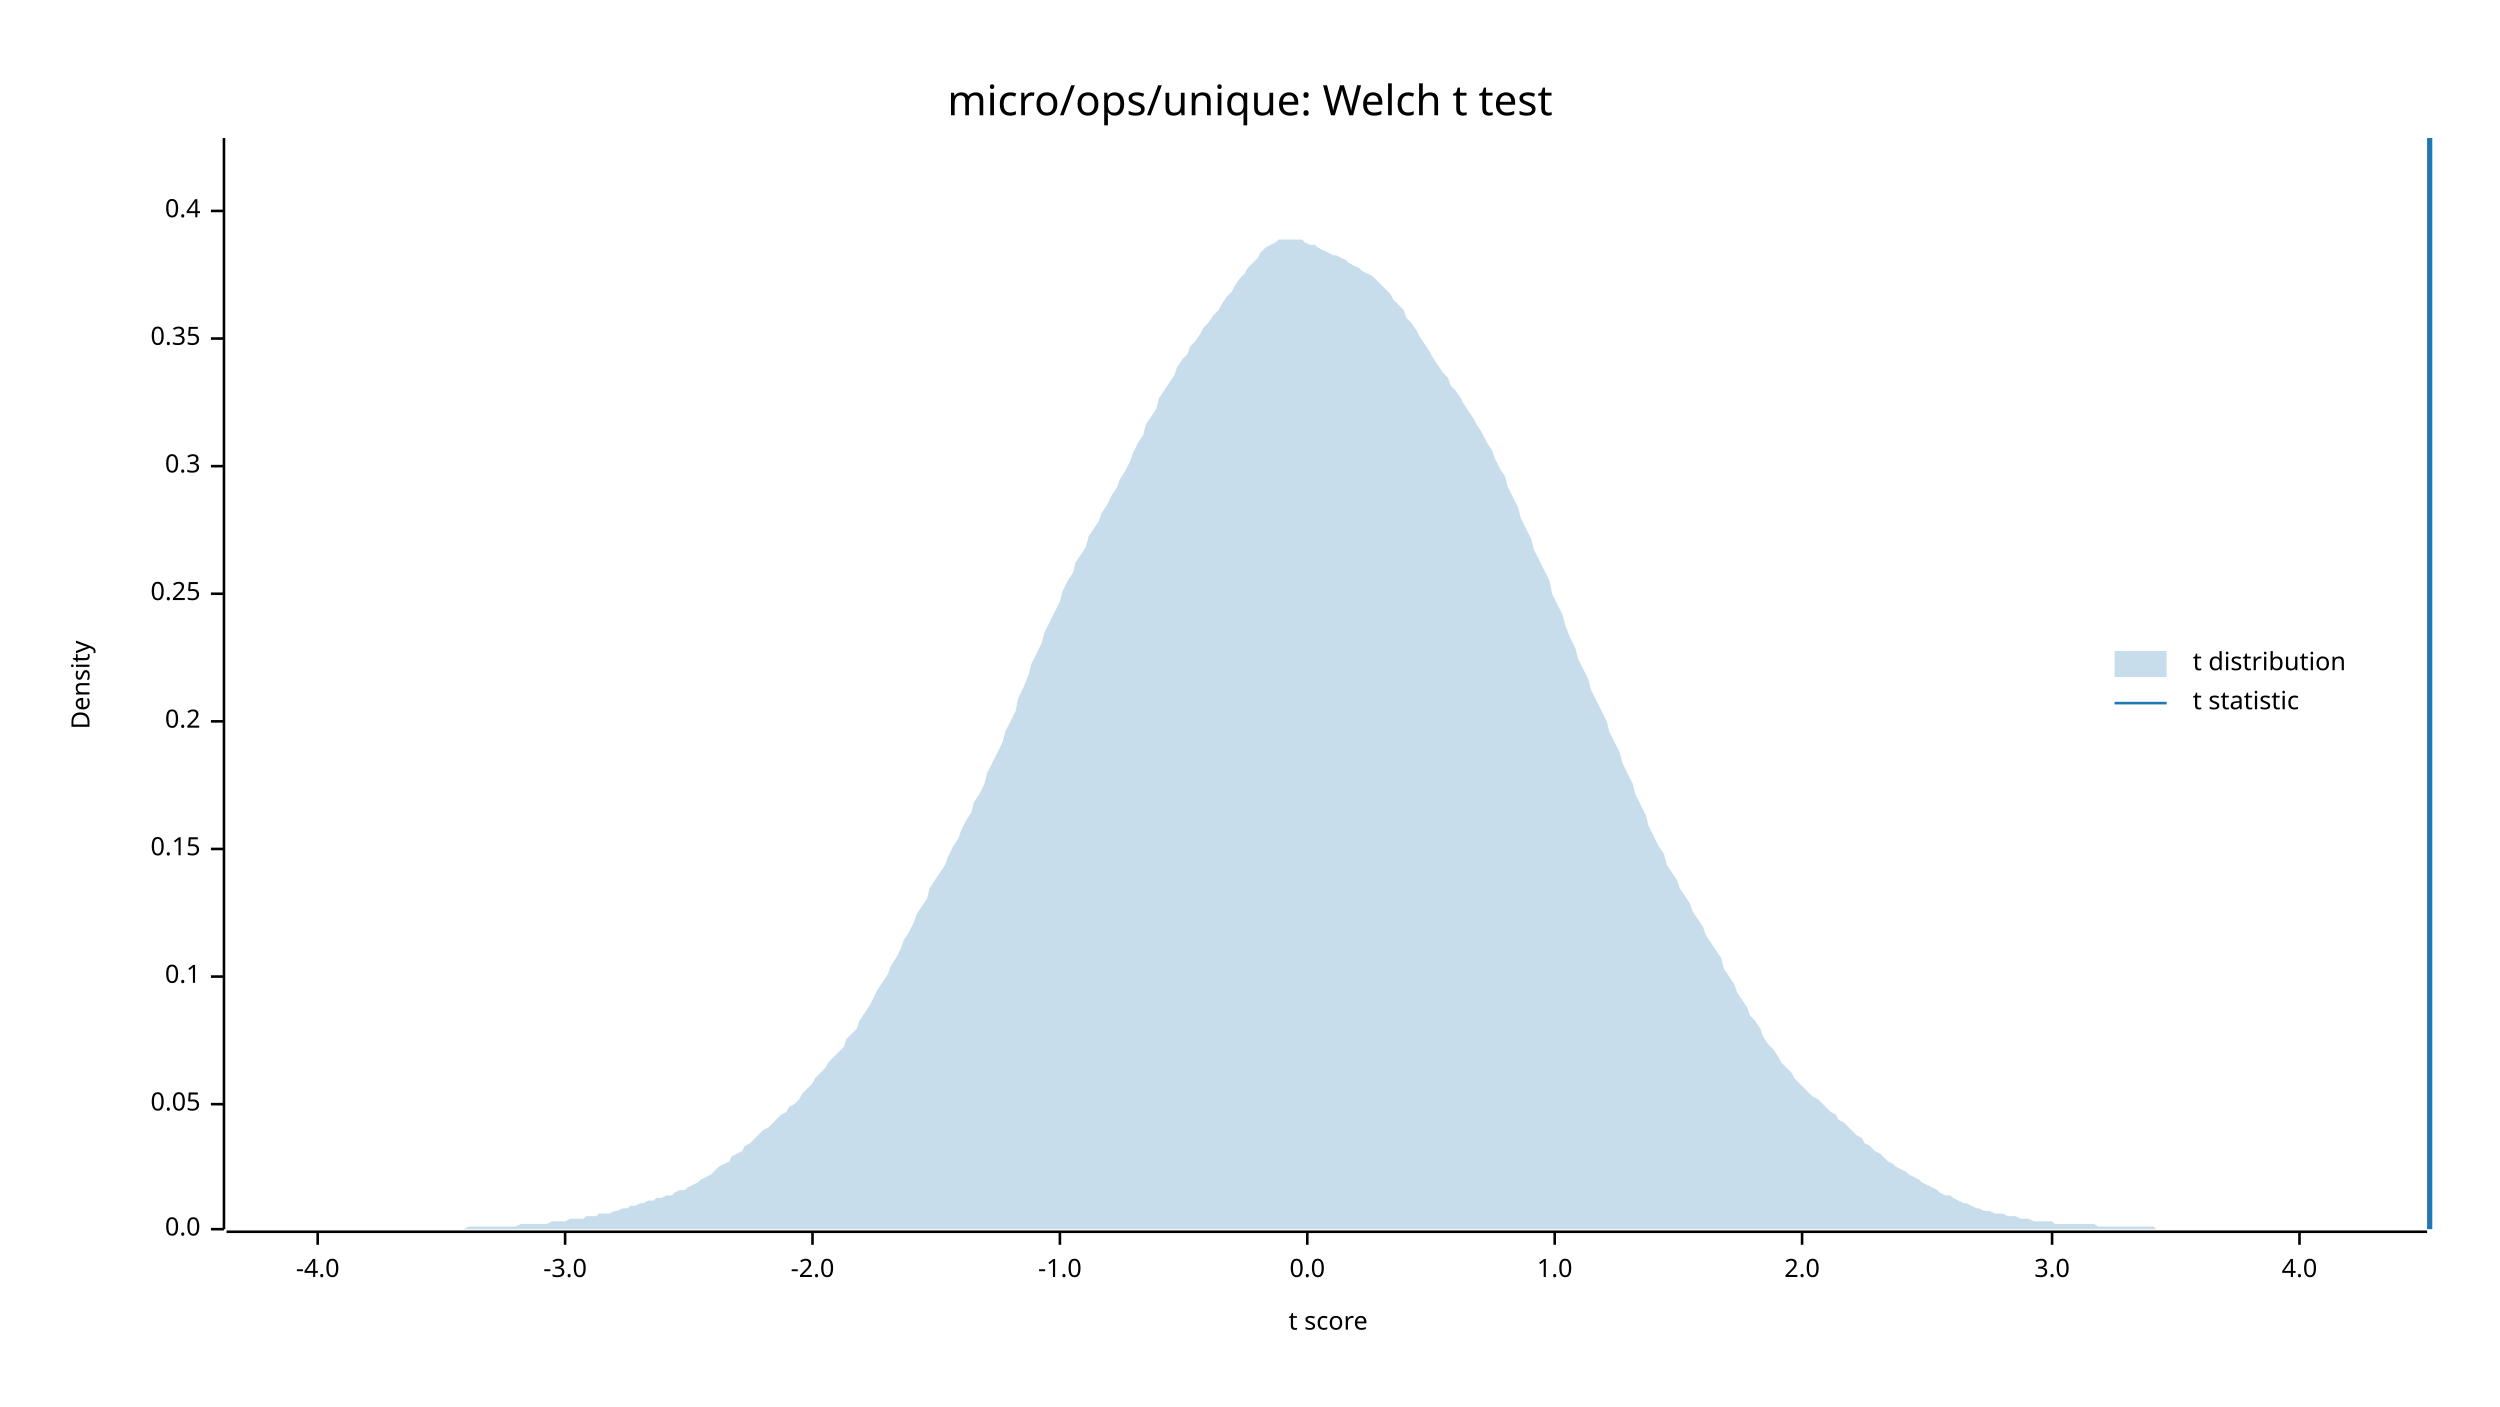
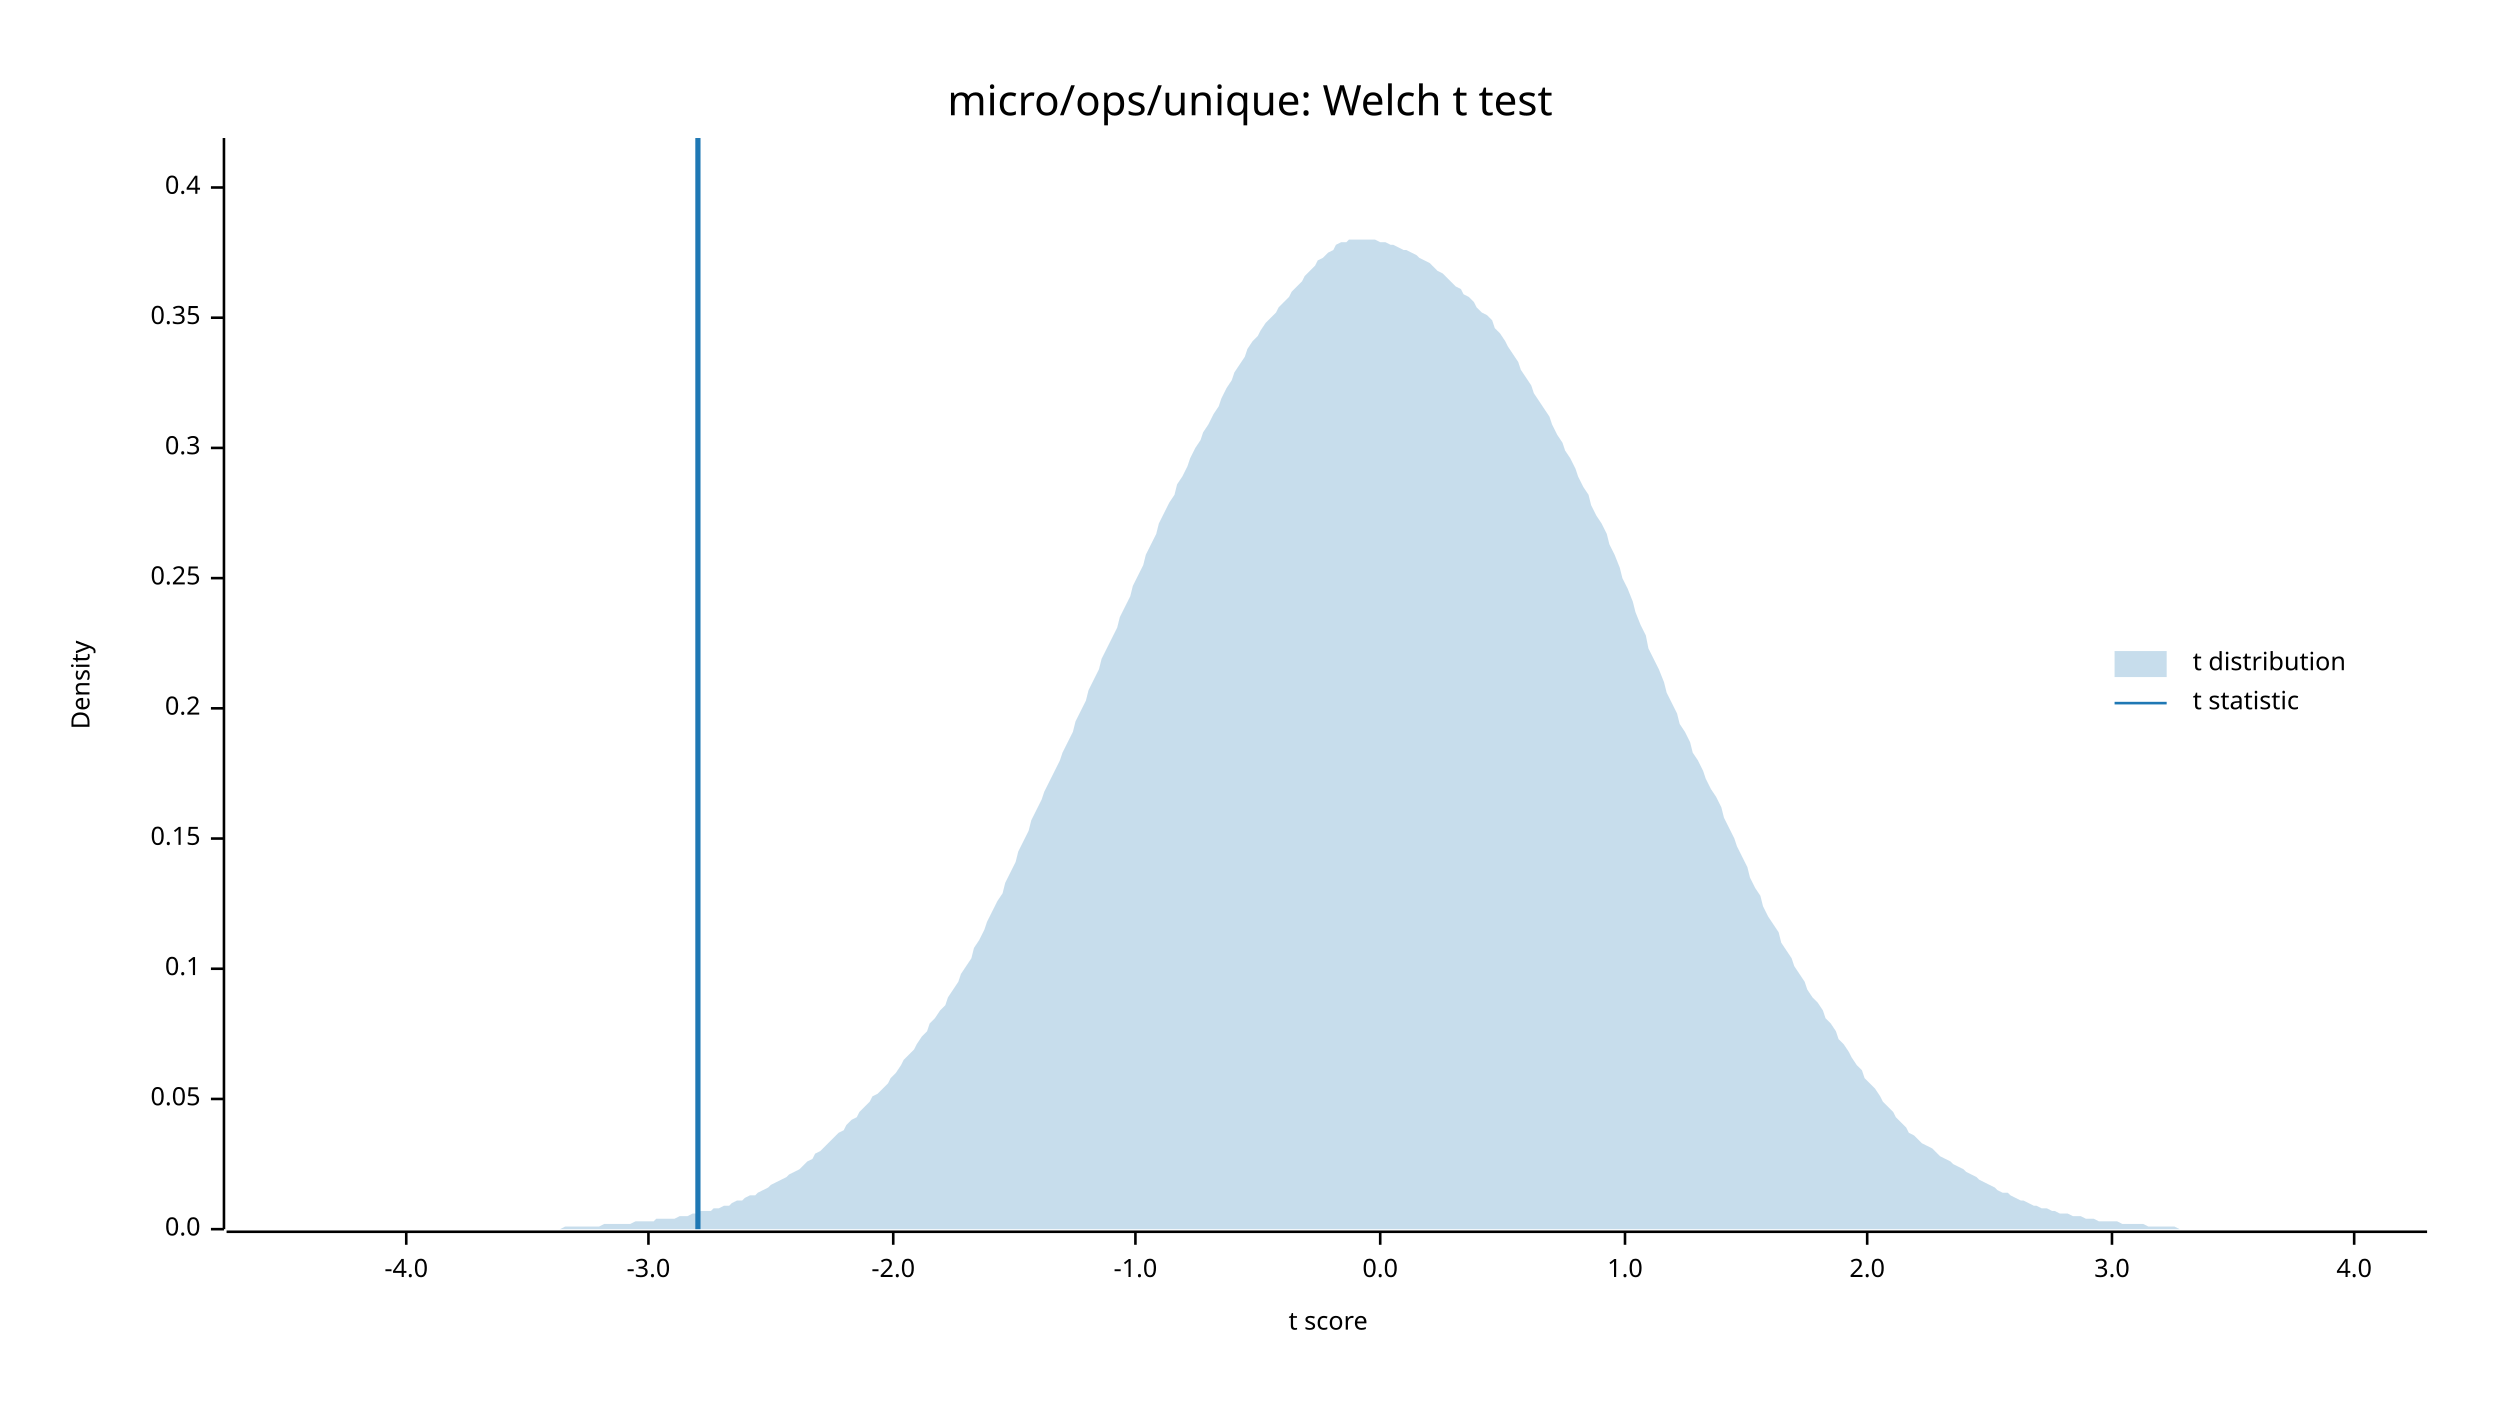
<svg xmlns="http://www.w3.org/2000/svg" width="960" height="540" viewBox="0 0 960 540">
  <text x="480" y="32" dy="0.76em" text-anchor="middle" font-family="sans-serif" font-size="16.129" opacity="1" fill="#000000">
micro/ops/unique: Welch t test
</text>
  <text x="27" y="263" dy="0.76em" text-anchor="middle" font-family="sans-serif" font-size="9.677" opacity="1" fill="#000000" transform="rotate(270, 27, 263)">
Density
</text>
  <text x="510" y="513" dy="-0.5ex" text-anchor="middle" font-family="sans-serif" font-size="9.677" opacity="1" fill="#000000">
t score
</text>
  <polyline fill="none" opacity="1" stroke="#000000" stroke-width="1" points="86,53 86,472 " />
  <text x="77" y="472" dy="0.5ex" text-anchor="end" font-family="sans-serif" font-size="9.677" opacity="1" fill="#000000">
0.0
</text>
  <polyline fill="none" opacity="1" stroke="#000000" stroke-width="1" points="81,472 86,472 " />
-   <text x="77" y="424" dy="0.5ex" text-anchor="end" font-family="sans-serif" font-size="9.677" opacity="1" fill="#000000">
+   <text x="77" y="422" dy="0.5ex" text-anchor="end" font-family="sans-serif" font-size="9.677" opacity="1" fill="#000000">
0.05
</text>
-   <polyline fill="none" opacity="1" stroke="#000000" stroke-width="1" points="81,424 86,424 " />
-   <text x="77" y="375" dy="0.5ex" text-anchor="end" font-family="sans-serif" font-size="9.677" opacity="1" fill="#000000">
+   <polyline fill="none" opacity="1" stroke="#000000" stroke-width="1" points="81,422 86,422 " />
+   <text x="77" y="372" dy="0.5ex" text-anchor="end" font-family="sans-serif" font-size="9.677" opacity="1" fill="#000000">
0.1
</text>
-   <polyline fill="none" opacity="1" stroke="#000000" stroke-width="1" points="81,375 86,375 " />
-   <text x="77" y="326" dy="0.5ex" text-anchor="end" font-family="sans-serif" font-size="9.677" opacity="1" fill="#000000">
+   <polyline fill="none" opacity="1" stroke="#000000" stroke-width="1" points="81,372 86,372 " />
+   <text x="77" y="322" dy="0.5ex" text-anchor="end" font-family="sans-serif" font-size="9.677" opacity="1" fill="#000000">
0.15
</text>
-   <polyline fill="none" opacity="1" stroke="#000000" stroke-width="1" points="81,326 86,326 " />
-   <text x="77" y="277" dy="0.5ex" text-anchor="end" font-family="sans-serif" font-size="9.677" opacity="1" fill="#000000">
+   <polyline fill="none" opacity="1" stroke="#000000" stroke-width="1" points="81,322 86,322 " />
+   <text x="77" y="272" dy="0.5ex" text-anchor="end" font-family="sans-serif" font-size="9.677" opacity="1" fill="#000000">
0.2
</text>
-   <polyline fill="none" opacity="1" stroke="#000000" stroke-width="1" points="81,277 86,277 " />
-   <text x="77" y="228" dy="0.5ex" text-anchor="end" font-family="sans-serif" font-size="9.677" opacity="1" fill="#000000">
+   <polyline fill="none" opacity="1" stroke="#000000" stroke-width="1" points="81,272 86,272 " />
+   <text x="77" y="222" dy="0.5ex" text-anchor="end" font-family="sans-serif" font-size="9.677" opacity="1" fill="#000000">
0.25
</text>
-   <polyline fill="none" opacity="1" stroke="#000000" stroke-width="1" points="81,228 86,228 " />
-   <text x="77" y="179" dy="0.5ex" text-anchor="end" font-family="sans-serif" font-size="9.677" opacity="1" fill="#000000">
+   <polyline fill="none" opacity="1" stroke="#000000" stroke-width="1" points="81,222 86,222 " />
+   <text x="77" y="172" dy="0.5ex" text-anchor="end" font-family="sans-serif" font-size="9.677" opacity="1" fill="#000000">
0.3
</text>
-   <polyline fill="none" opacity="1" stroke="#000000" stroke-width="1" points="81,179 86,179 " />
-   <text x="77" y="130" dy="0.5ex" text-anchor="end" font-family="sans-serif" font-size="9.677" opacity="1" fill="#000000">
+   <polyline fill="none" opacity="1" stroke="#000000" stroke-width="1" points="81,172 86,172 " />
+   <text x="77" y="122" dy="0.5ex" text-anchor="end" font-family="sans-serif" font-size="9.677" opacity="1" fill="#000000">
0.35
</text>
-   <polyline fill="none" opacity="1" stroke="#000000" stroke-width="1" points="81,130 86,130 " />
-   <text x="77" y="81" dy="0.5ex" text-anchor="end" font-family="sans-serif" font-size="9.677" opacity="1" fill="#000000">
+   <polyline fill="none" opacity="1" stroke="#000000" stroke-width="1" points="81,122 86,122 " />
+   <text x="77" y="72" dy="0.5ex" text-anchor="end" font-family="sans-serif" font-size="9.677" opacity="1" fill="#000000">
0.4
</text>
-   <polyline fill="none" opacity="1" stroke="#000000" stroke-width="1" points="81,81 86,81 " />
+   <polyline fill="none" opacity="1" stroke="#000000" stroke-width="1" points="81,72 86,72 " />
  <polyline fill="none" opacity="1" stroke="#000000" stroke-width="1" points="87,473 932,473 " />
-   <text x="122" y="483" dy="0.76em" text-anchor="middle" font-family="sans-serif" font-size="9.677" opacity="1" fill="#000000">
+   <text x="156" y="483" dy="0.76em" text-anchor="middle" font-family="sans-serif" font-size="9.677" opacity="1" fill="#000000">
-4.0
</text>
-   <polyline fill="none" opacity="1" stroke="#000000" stroke-width="1" points="122,473 122,478 " />
-   <text x="217" y="483" dy="0.76em" text-anchor="middle" font-family="sans-serif" font-size="9.677" opacity="1" fill="#000000">
+   <polyline fill="none" opacity="1" stroke="#000000" stroke-width="1" points="156,473 156,478 " />
+   <text x="249" y="483" dy="0.76em" text-anchor="middle" font-family="sans-serif" font-size="9.677" opacity="1" fill="#000000">
-3.0
</text>
-   <polyline fill="none" opacity="1" stroke="#000000" stroke-width="1" points="217,473 217,478 " />
-   <text x="312" y="483" dy="0.76em" text-anchor="middle" font-family="sans-serif" font-size="9.677" opacity="1" fill="#000000">
+   <polyline fill="none" opacity="1" stroke="#000000" stroke-width="1" points="249,473 249,478 " />
+   <text x="343" y="483" dy="0.76em" text-anchor="middle" font-family="sans-serif" font-size="9.677" opacity="1" fill="#000000">
-2.0
</text>
-   <polyline fill="none" opacity="1" stroke="#000000" stroke-width="1" points="312,473 312,478 " />
-   <text x="407" y="483" dy="0.76em" text-anchor="middle" font-family="sans-serif" font-size="9.677" opacity="1" fill="#000000">
+   <polyline fill="none" opacity="1" stroke="#000000" stroke-width="1" points="343,473 343,478 " />
+   <text x="436" y="483" dy="0.76em" text-anchor="middle" font-family="sans-serif" font-size="9.677" opacity="1" fill="#000000">
-1.0
</text>
-   <polyline fill="none" opacity="1" stroke="#000000" stroke-width="1" points="407,473 407,478 " />
-   <text x="502" y="483" dy="0.76em" text-anchor="middle" font-family="sans-serif" font-size="9.677" opacity="1" fill="#000000">
+   <polyline fill="none" opacity="1" stroke="#000000" stroke-width="1" points="436,473 436,478 " />
+   <text x="530" y="483" dy="0.76em" text-anchor="middle" font-family="sans-serif" font-size="9.677" opacity="1" fill="#000000">
0.0
</text>
-   <polyline fill="none" opacity="1" stroke="#000000" stroke-width="1" points="502,473 502,478 " />
-   <text x="597" y="483" dy="0.76em" text-anchor="middle" font-family="sans-serif" font-size="9.677" opacity="1" fill="#000000">
+   <polyline fill="none" opacity="1" stroke="#000000" stroke-width="1" points="530,473 530,478 " />
+   <text x="624" y="483" dy="0.76em" text-anchor="middle" font-family="sans-serif" font-size="9.677" opacity="1" fill="#000000">
1.0
</text>
-   <polyline fill="none" opacity="1" stroke="#000000" stroke-width="1" points="597,473 597,478 " />
-   <text x="692" y="483" dy="0.76em" text-anchor="middle" font-family="sans-serif" font-size="9.677" opacity="1" fill="#000000">
+   <polyline fill="none" opacity="1" stroke="#000000" stroke-width="1" points="624,473 624,478 " />
+   <text x="717" y="483" dy="0.76em" text-anchor="middle" font-family="sans-serif" font-size="9.677" opacity="1" fill="#000000">
2.0
</text>
-   <polyline fill="none" opacity="1" stroke="#000000" stroke-width="1" points="692,473 692,478 " />
-   <text x="788" y="483" dy="0.76em" text-anchor="middle" font-family="sans-serif" font-size="9.677" opacity="1" fill="#000000">
+   <polyline fill="none" opacity="1" stroke="#000000" stroke-width="1" points="717,473 717,478 " />
+   <text x="811" y="483" dy="0.76em" text-anchor="middle" font-family="sans-serif" font-size="9.677" opacity="1" fill="#000000">
3.0
</text>
-   <polyline fill="none" opacity="1" stroke="#000000" stroke-width="1" points="788,473 788,478 " />
-   <text x="883" y="483" dy="0.76em" text-anchor="middle" font-family="sans-serif" font-size="9.677" opacity="1" fill="#000000">
+   <polyline fill="none" opacity="1" stroke="#000000" stroke-width="1" points="811,473 811,478 " />
+   <text x="904" y="483" dy="0.76em" text-anchor="middle" font-family="sans-serif" font-size="9.677" opacity="1" fill="#000000">
4.0
</text>
-   <polyline fill="none" opacity="1" stroke="#000000" stroke-width="1" points="883,473 883,478 " />
-   <polygon opacity="0.25" fill="#1F78B4" points="87,472 88,472 90,472 92,472 93,472 95,472 97,472 98,472 100,472 102,472 103,472 105,472 107,472 109,472 110,472 112,472 114,472 115,472 117,472 119,472 120,472 122,472 124,472 125,472 127,472 129,472 131,472 132,472 134,472 136,472 137,472 139,472 141,472 142,472 144,472 146,472 147,472 149,472 151,472 153,472 154,472 156,472 158,472 159,472 161,472 163,472 164,472 166,472 168,472 169,472 171,472 173,472 175,472 176,472 178,472 180,471 181,471 183,471 185,471 186,471 188,471 190,471 191,471 193,471 195,471 197,471 198,471 200,470 202,470 203,470 205,470 207,470 208,470 210,470 212,469 214,469 215,469 217,469 219,468 220,468 222,468 224,468 225,467 227,467 229,467 230,466 232,466 234,466 236,465 237,465 239,464 241,464 242,463 244,463 246,462 247,462 249,461 251,461 252,460 254,460 256,459 258,459 259,458 261,457 263,457 264,456 266,455 268,454 269,453 271,452 273,451 274,450 276,448 278,447 280,446 281,444 283,443 285,442 286,440 288,439 290,437 291,436 293,434 295,433 296,432 298,430 300,428 302,427 303,425 305,424 307,422 308,420 310,418 312,416 313,414 315,412 317,410 318,408 320,406 322,404 324,402 325,399 327,397 329,395 330,392 332,389 334,386 335,384 337,380 339,377 341,374 342,371 344,368 346,364 347,361 349,358 351,354 352,351 354,348 356,345 357,341 359,338 361,335 363,332 364,329 366,325 368,322 369,319 371,315 373,312 374,308 376,305 378,301 379,297 381,293 383,289 385,285 386,281 388,277 390,273 391,268 393,264 395,259 396,255 398,251 400,247 401,243 403,239 405,235 407,231 408,227 410,223 412,220 413,216 415,213 417,210 418,206 420,203 422,200 423,197 425,194 427,190 429,187 430,184 432,181 434,177 435,174 437,170 439,167 440,163 442,160 444,157 445,153 447,150 449,147 451,144 452,141 454,138 456,136 457,133 459,131 461,128 462,126 464,124 466,121 468,119 469,117 471,114 473,112 474,110 476,107 478,105 479,103 481,101 483,99 484,97 486,95 488,94 490,93 491,92 493,92 495,92 496,92 498,92 500,92 501,93 503,94 505,94 506,95 508,96 510,97 512,98 513,98 515,99 517,100 518,101 520,102 522,103 523,104 525,105 527,106 528,107 530,109 532,111 534,113 535,115 537,117 539,119 540,122 542,124 544,127 545,129 547,132 549,135 550,137 552,140 554,143 556,145 557,148 559,150 561,153 562,155 564,158 566,161 567,163 569,166 571,170 573,173 574,176 576,180 578,183 579,187 581,191 583,195 584,199 586,203 588,207 589,211 591,215 593,219 595,223 596,228 598,232 600,236 601,240 603,245 605,249 606,253 608,257 610,261 611,265 613,269 615,273 617,277 618,281 620,285 622,289 623,293 625,297 627,301 628,305 630,309 632,313 633,317 635,321 637,325 639,328 640,332 642,335 644,338 645,341 647,344 649,347 650,350 652,353 654,356 655,359 657,362 659,365 661,368 662,372 664,375 666,378 667,381 669,384 671,387 672,390 674,392 676,395 677,398 679,401 681,403 683,406 684,408 686,410 688,412 689,414 691,416 693,418 694,419 696,421 698,422 700,424 701,425 703,427 705,428 706,430 708,431 710,433 711,434 713,436 715,437 716,439 718,440 720,442 722,443 723,444 725,446 727,447 728,448 730,449 732,450 733,451 735,452 737,453 738,454 740,455 742,456 744,457 745,458 747,459 749,459 750,460 752,461 754,462 755,462 757,463 759,464 760,464 762,465 764,465 766,466 767,466 769,466 771,467 772,467 774,467 776,468 777,468 779,468 781,469 782,469 784,469 786,469 788,469 789,470 791,470 793,470 794,470 796,470 798,470 799,470 801,470 803,470 804,470 806,471 808,471 810,471 811,471 813,471 815,471 816,471 818,471 820,471 821,471 823,471 825,471 827,471 828,472 830,472 832,472 833,472 835,472 837,472 838,472 840,472 842,472 843,472 845,472 847,472 849,472 850,472 852,472 854,472 855,472 857,472 859,472 860,472 862,472 864,472 865,472 867,472 869,472 871,472 872,472 874,472 876,472 877,472 879,472 881,472 882,472 884,472 886,472 887,472 889,472 891,472 893,472 894,472 896,472 898,472 899,472 901,472 903,472 904,472 906,472 908,472 909,472 911,472 913,472 915,472 916,472 918,472 920,472 921,472 923,472 925,472 926,472 928,472 930,472 932,472 932,472 87,472 " />
-   <polyline fill="none" opacity="1" stroke="#1F78B4" stroke-width="2" points="933,472 933,53 " />
+   <polyline fill="none" opacity="1" stroke="#000000" stroke-width="1" points="904,473 904,478 " />
+   <polygon opacity="0.25" fill="#1F78B4" points="87,472 88,472 90,472 92,472 93,472 95,472 97,472 98,472 100,472 102,472 103,472 105,472 107,472 109,472 110,472 112,472 114,472 115,472 117,472 119,472 120,472 122,472 124,472 125,472 127,472 129,472 131,472 132,472 134,472 136,472 137,472 139,472 141,472 142,472 144,472 146,472 147,472 149,472 151,472 153,472 154,472 156,472 158,472 159,472 161,472 163,472 164,472 166,472 168,472 169,472 171,472 173,472 175,472 176,472 178,472 180,472 181,472 183,472 185,472 186,472 188,472 190,472 191,472 193,472 195,472 197,472 198,472 200,472 202,472 203,472 205,472 207,472 208,472 210,472 212,472 214,472 215,472 217,471 219,471 220,471 222,471 224,471 225,471 227,471 229,471 230,471 232,470 234,470 236,470 237,470 239,470 241,470 242,470 244,469 246,469 247,469 249,469 251,469 252,468 254,468 256,468 258,468 259,468 261,467 263,467 264,467 266,466 268,466 269,465 271,465 273,465 274,464 276,464 278,463 280,463 281,462 283,461 285,461 286,460 288,459 290,459 291,458 293,457 295,456 296,455 298,454 300,453 302,452 303,451 305,450 307,449 308,448 310,446 312,445 313,443 315,442 317,440 318,439 320,437 322,435 324,434 325,432 327,430 329,429 330,427 332,425 334,423 335,421 337,420 339,418 341,416 342,414 344,412 346,409 347,407 349,405 351,403 352,401 354,398 356,396 357,393 359,391 361,388 363,386 364,383 366,380 368,377 369,374 371,371 373,368 374,364 376,361 378,357 379,354 381,350 383,346 385,343 386,339 388,335 390,331 391,327 393,323 395,319 396,315 398,311 400,307 401,304 403,300 405,296 407,292 408,289 410,285 412,281 413,277 415,273 417,269 418,265 420,261 422,257 423,253 425,249 427,245 429,241 430,237 432,233 434,229 435,225 437,221 439,217 440,213 442,209 444,205 445,201 447,197 449,193 451,190 452,186 454,183 456,179 457,176 459,172 461,169 462,166 464,163 466,159 468,156 469,153 471,149 473,146 474,143 476,140 478,137 479,134 481,131 483,129 484,127 486,124 488,122 490,120 491,118 493,116 495,114 496,112 498,110 500,108 501,106 503,104 505,102 506,100 508,99 510,97 512,96 513,94 515,93 517,93 518,92 520,92 522,92 523,92 525,92 527,92 528,92 530,93 532,93 534,94 535,94 537,95 539,96 540,96 542,97 544,98 545,99 547,100 549,101 550,102 552,104 554,105 556,107 557,108 559,110 561,111 562,113 564,114 566,116 567,118 569,120 571,121 573,123 574,126 576,128 578,131 579,133 581,136 583,139 584,142 586,145 588,148 589,151 591,154 593,157 595,160 596,163 598,167 600,170 601,173 603,176 605,180 606,183 608,187 610,190 611,194 613,198 615,201 617,205 618,209 620,213 622,218 623,222 625,226 627,231 628,235 630,240 632,244 633,249 635,253 637,257 639,262 640,266 642,270 644,274 645,278 647,281 649,285 650,289 652,292 654,296 655,299 657,303 659,306 661,310 662,314 664,318 666,322 667,325 669,329 671,333 672,337 674,341 676,344 677,348 679,352 681,355 683,358 684,362 686,365 688,368 689,371 691,374 693,377 694,380 696,383 698,385 700,388 701,391 703,393 705,396 706,399 708,401 710,404 711,406 713,409 715,411 716,414 718,416 720,418 722,421 723,423 725,425 727,427 728,429 730,431 732,433 733,435 735,436 737,438 738,439 740,440 742,441 744,443 745,444 747,445 749,446 750,447 752,448 754,449 755,450 757,451 759,452 760,453 762,454 764,455 766,456 767,457 769,458 771,458 772,459 774,460 776,461 777,461 779,462 781,463 782,463 784,464 786,464 788,465 789,465 791,466 793,466 794,466 796,467 798,467 799,467 801,468 803,468 804,468 806,469 808,469 810,469 811,469 813,469 815,470 816,470 818,470 820,470 821,470 823,470 825,471 827,471 828,471 830,471 832,471 833,471 835,471 837,472 838,472 840,472 842,472 843,472 845,472 847,472 849,472 850,472 852,472 854,472 855,472 857,472 859,472 860,472 862,472 864,472 865,472 867,472 869,472 871,472 872,472 874,472 876,472 877,472 879,472 881,472 882,472 884,472 886,472 887,472 889,472 891,472 893,472 894,472 896,472 898,472 899,472 901,472 903,472 904,472 906,472 908,472 909,472 911,472 913,472 915,472 916,472 918,472 920,472 921,472 923,472 925,472 926,472 928,472 930,472 932,472 932,472 87,472 " />
+   <polyline fill="none" opacity="1" stroke="#1F78B4" stroke-width="2" points="268,472 268,53 " />
  <text x="842" y="250" dy="0.76em" text-anchor="start" font-family="sans-serif" font-size="9.677" opacity="1" fill="#000000">
t distribution
</text>
  <text x="842" y="265" dy="0.76em" text-anchor="start" font-family="sans-serif" font-size="9.677" opacity="1" fill="#000000">
t statistic
</text>
  <rect x="812" y="250" width="20" height="10" opacity="0.25" fill="#1F78B4" stroke="none" />
  <polyline fill="none" opacity="1" stroke="#1F78B4" stroke-width="1" points="812,270 832,270 " />
</svg>
